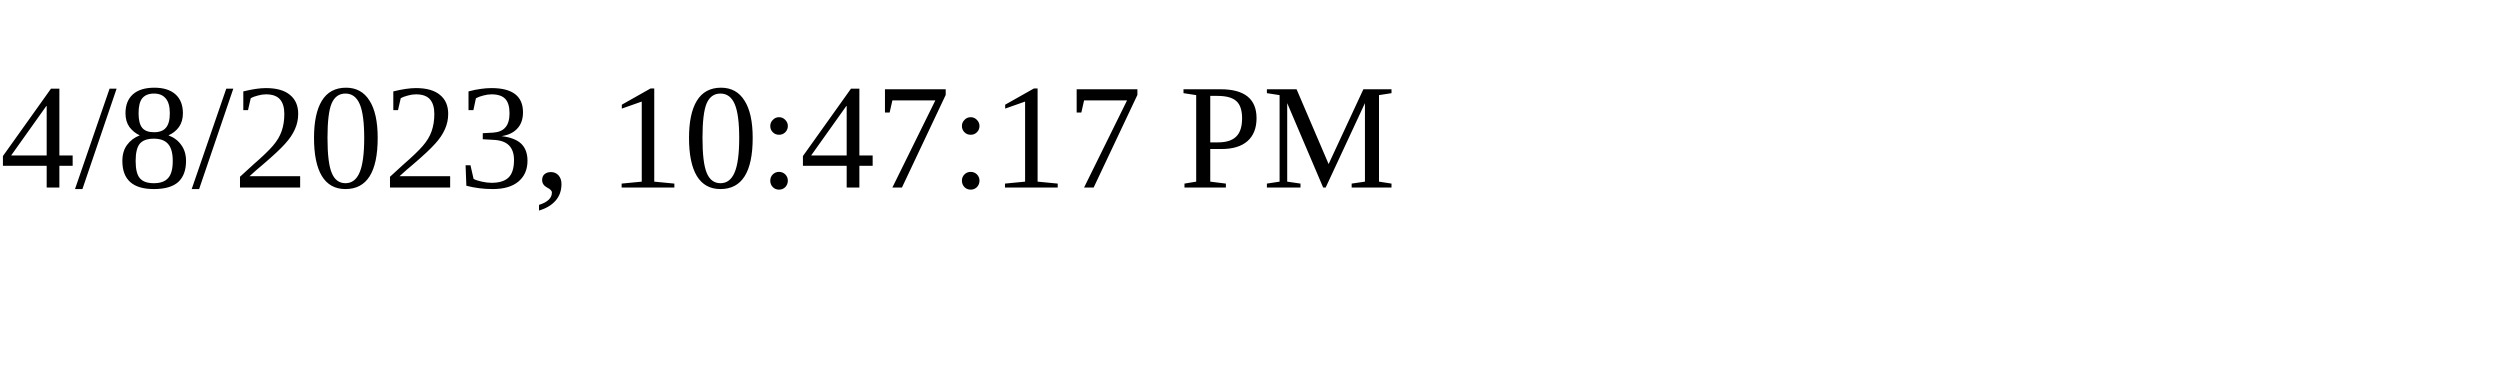
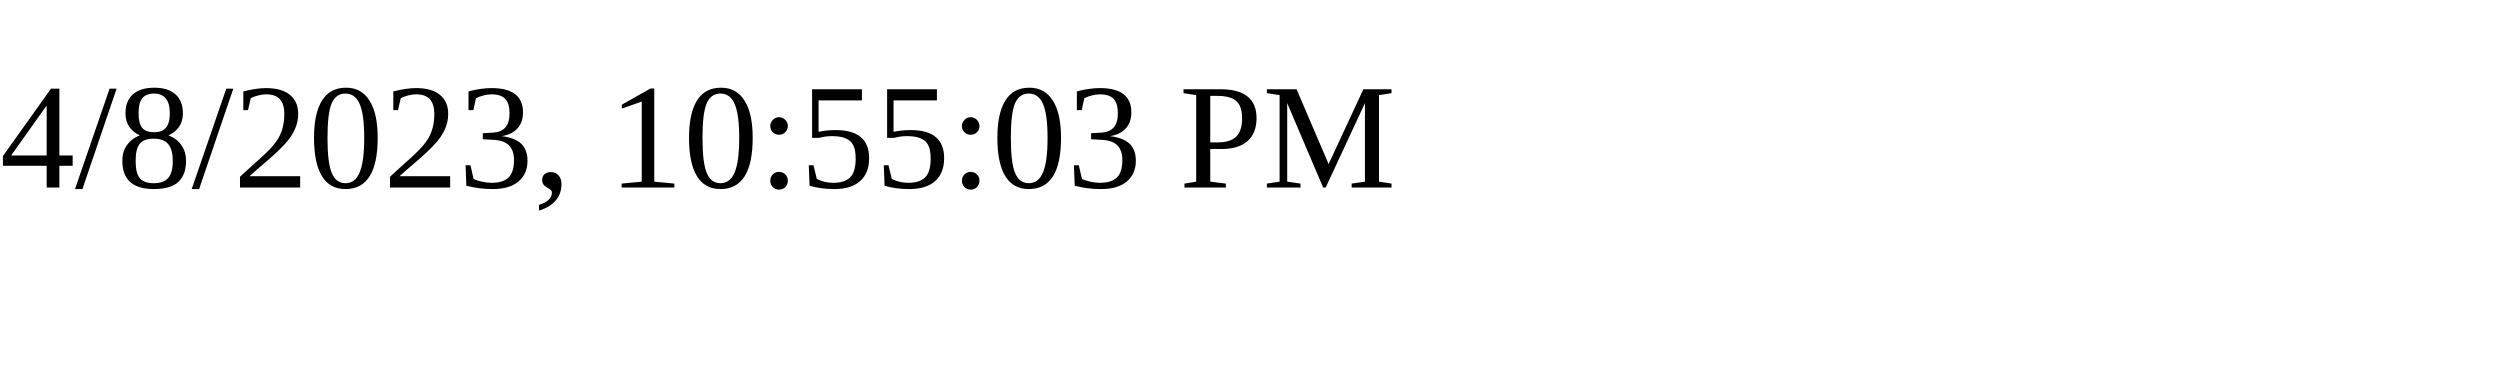
<svg xmlns="http://www.w3.org/2000/svg" height="30" width="200">
-   <text x="0" y="15">4/8/2023, 10:47:17 PM</text>
+   <text x="0" y="15">4/8/2023, 10:55:03 PM</text>
</svg>
